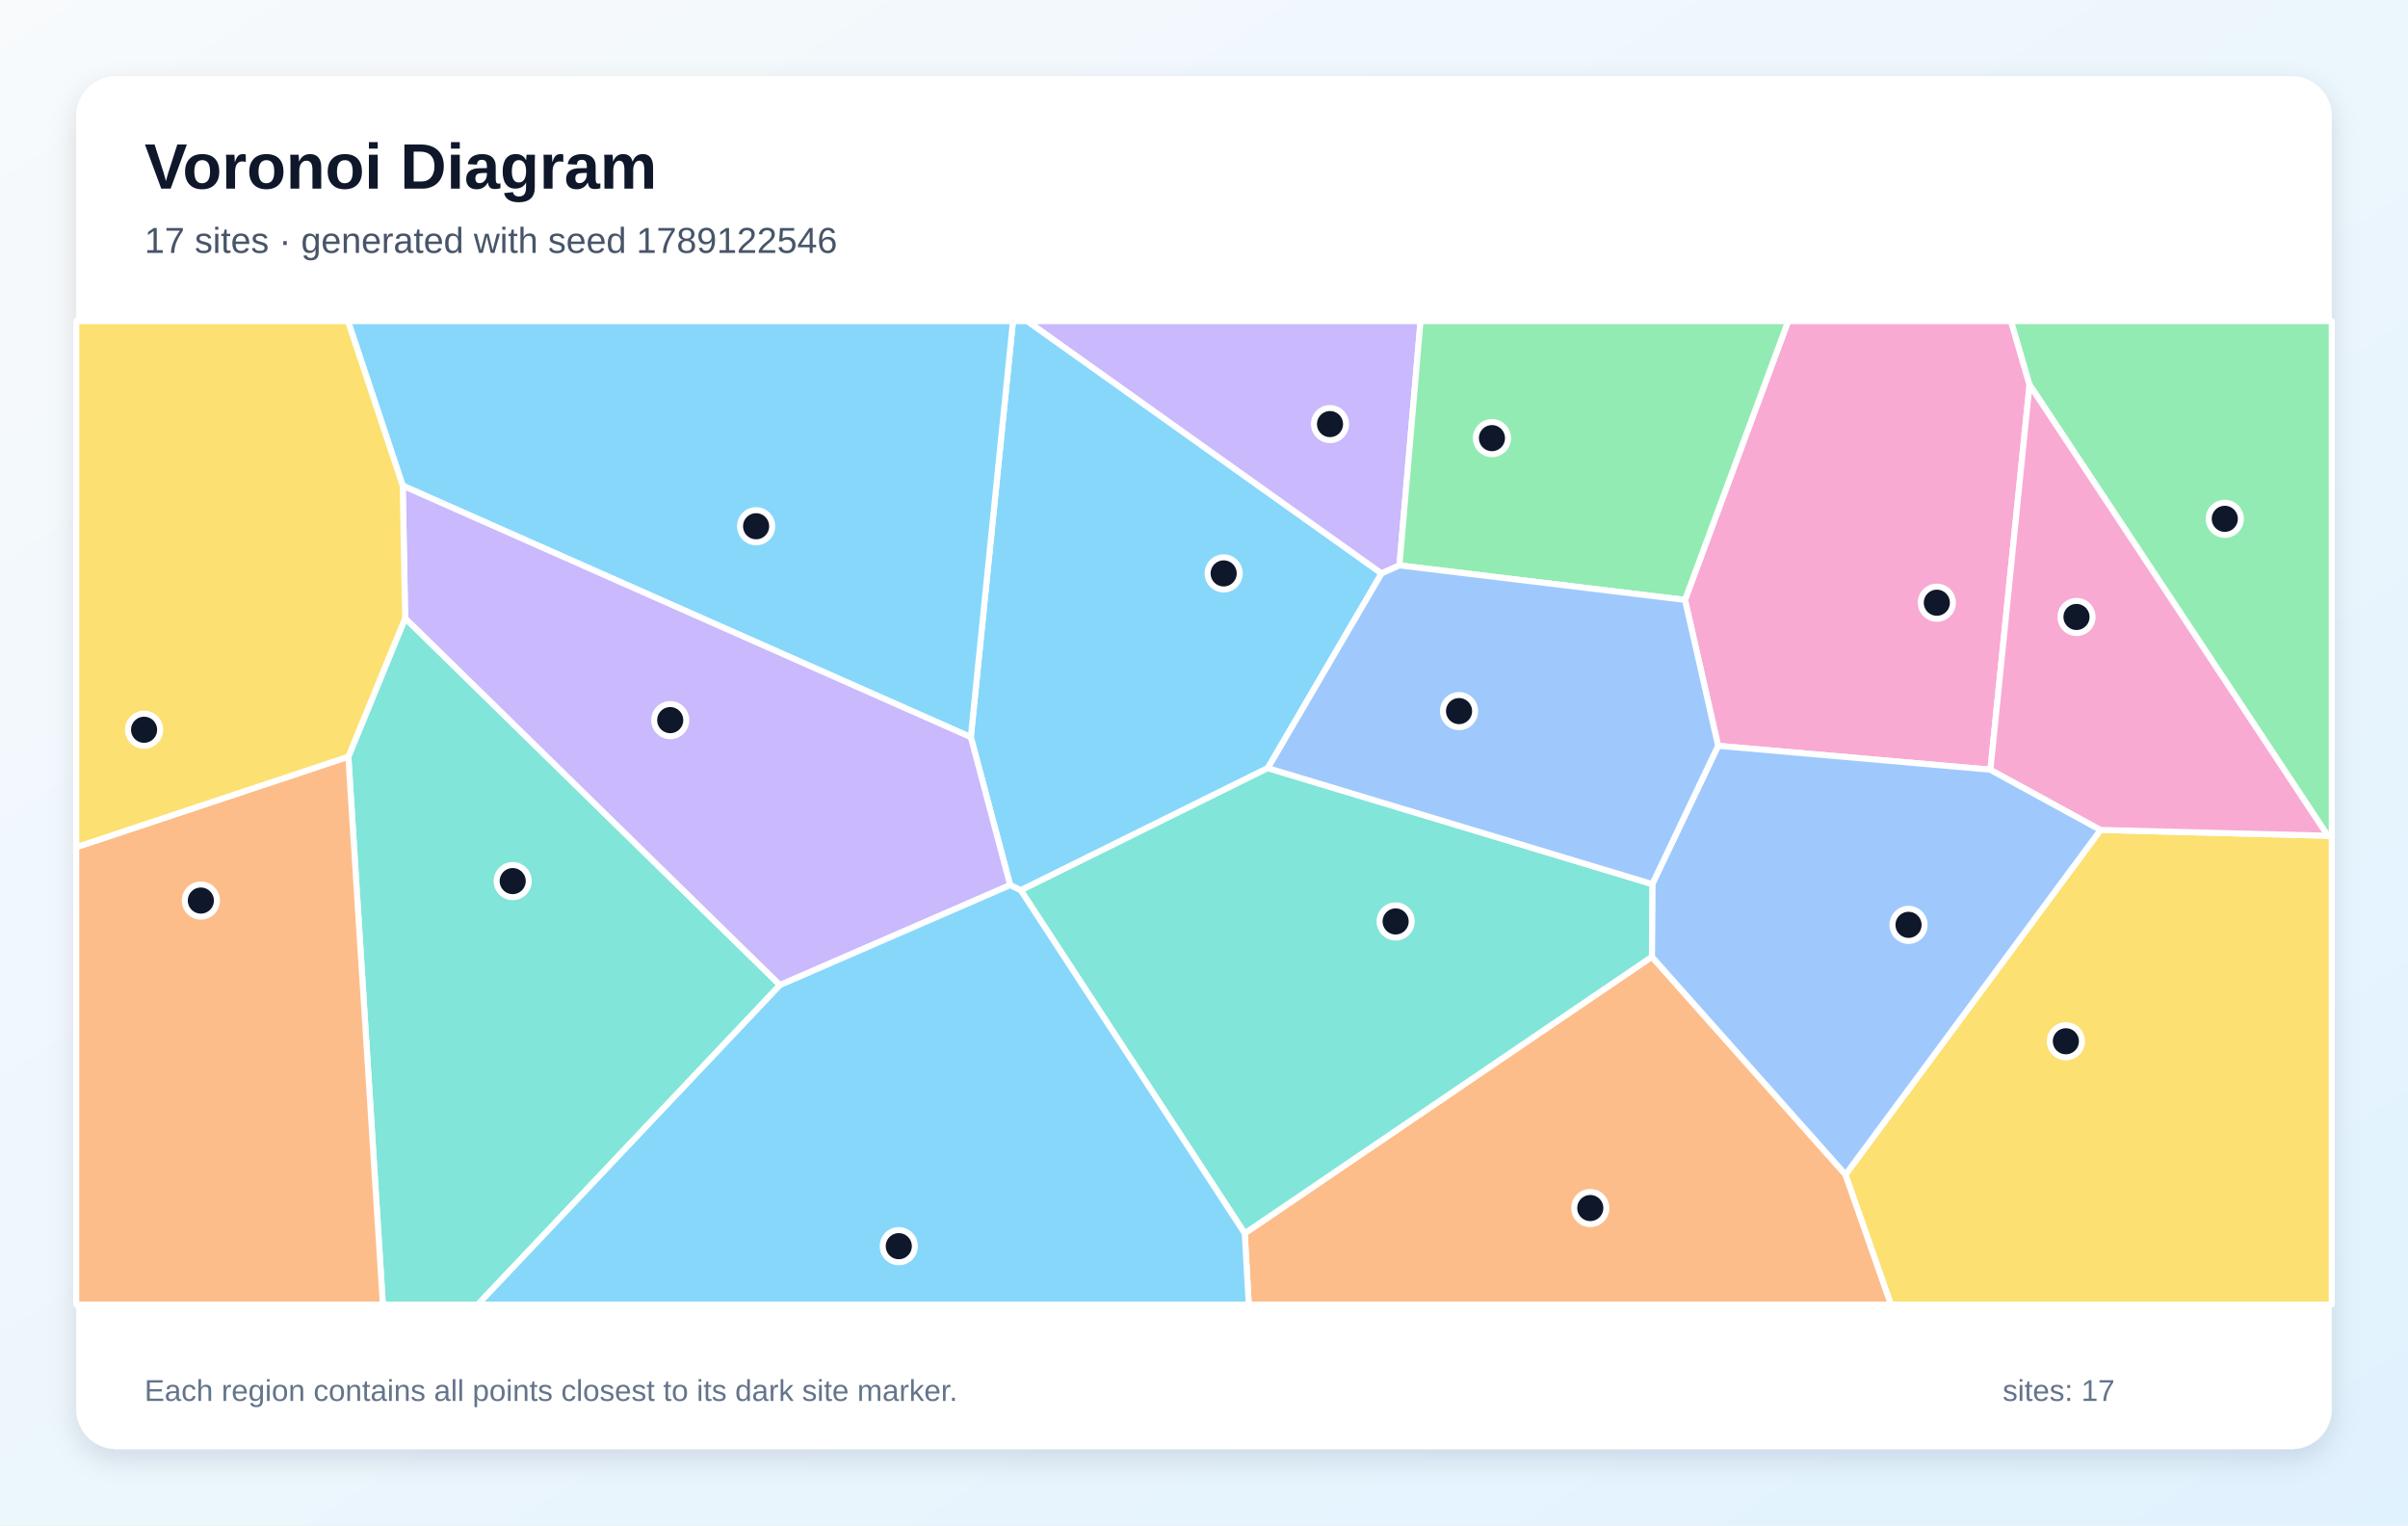
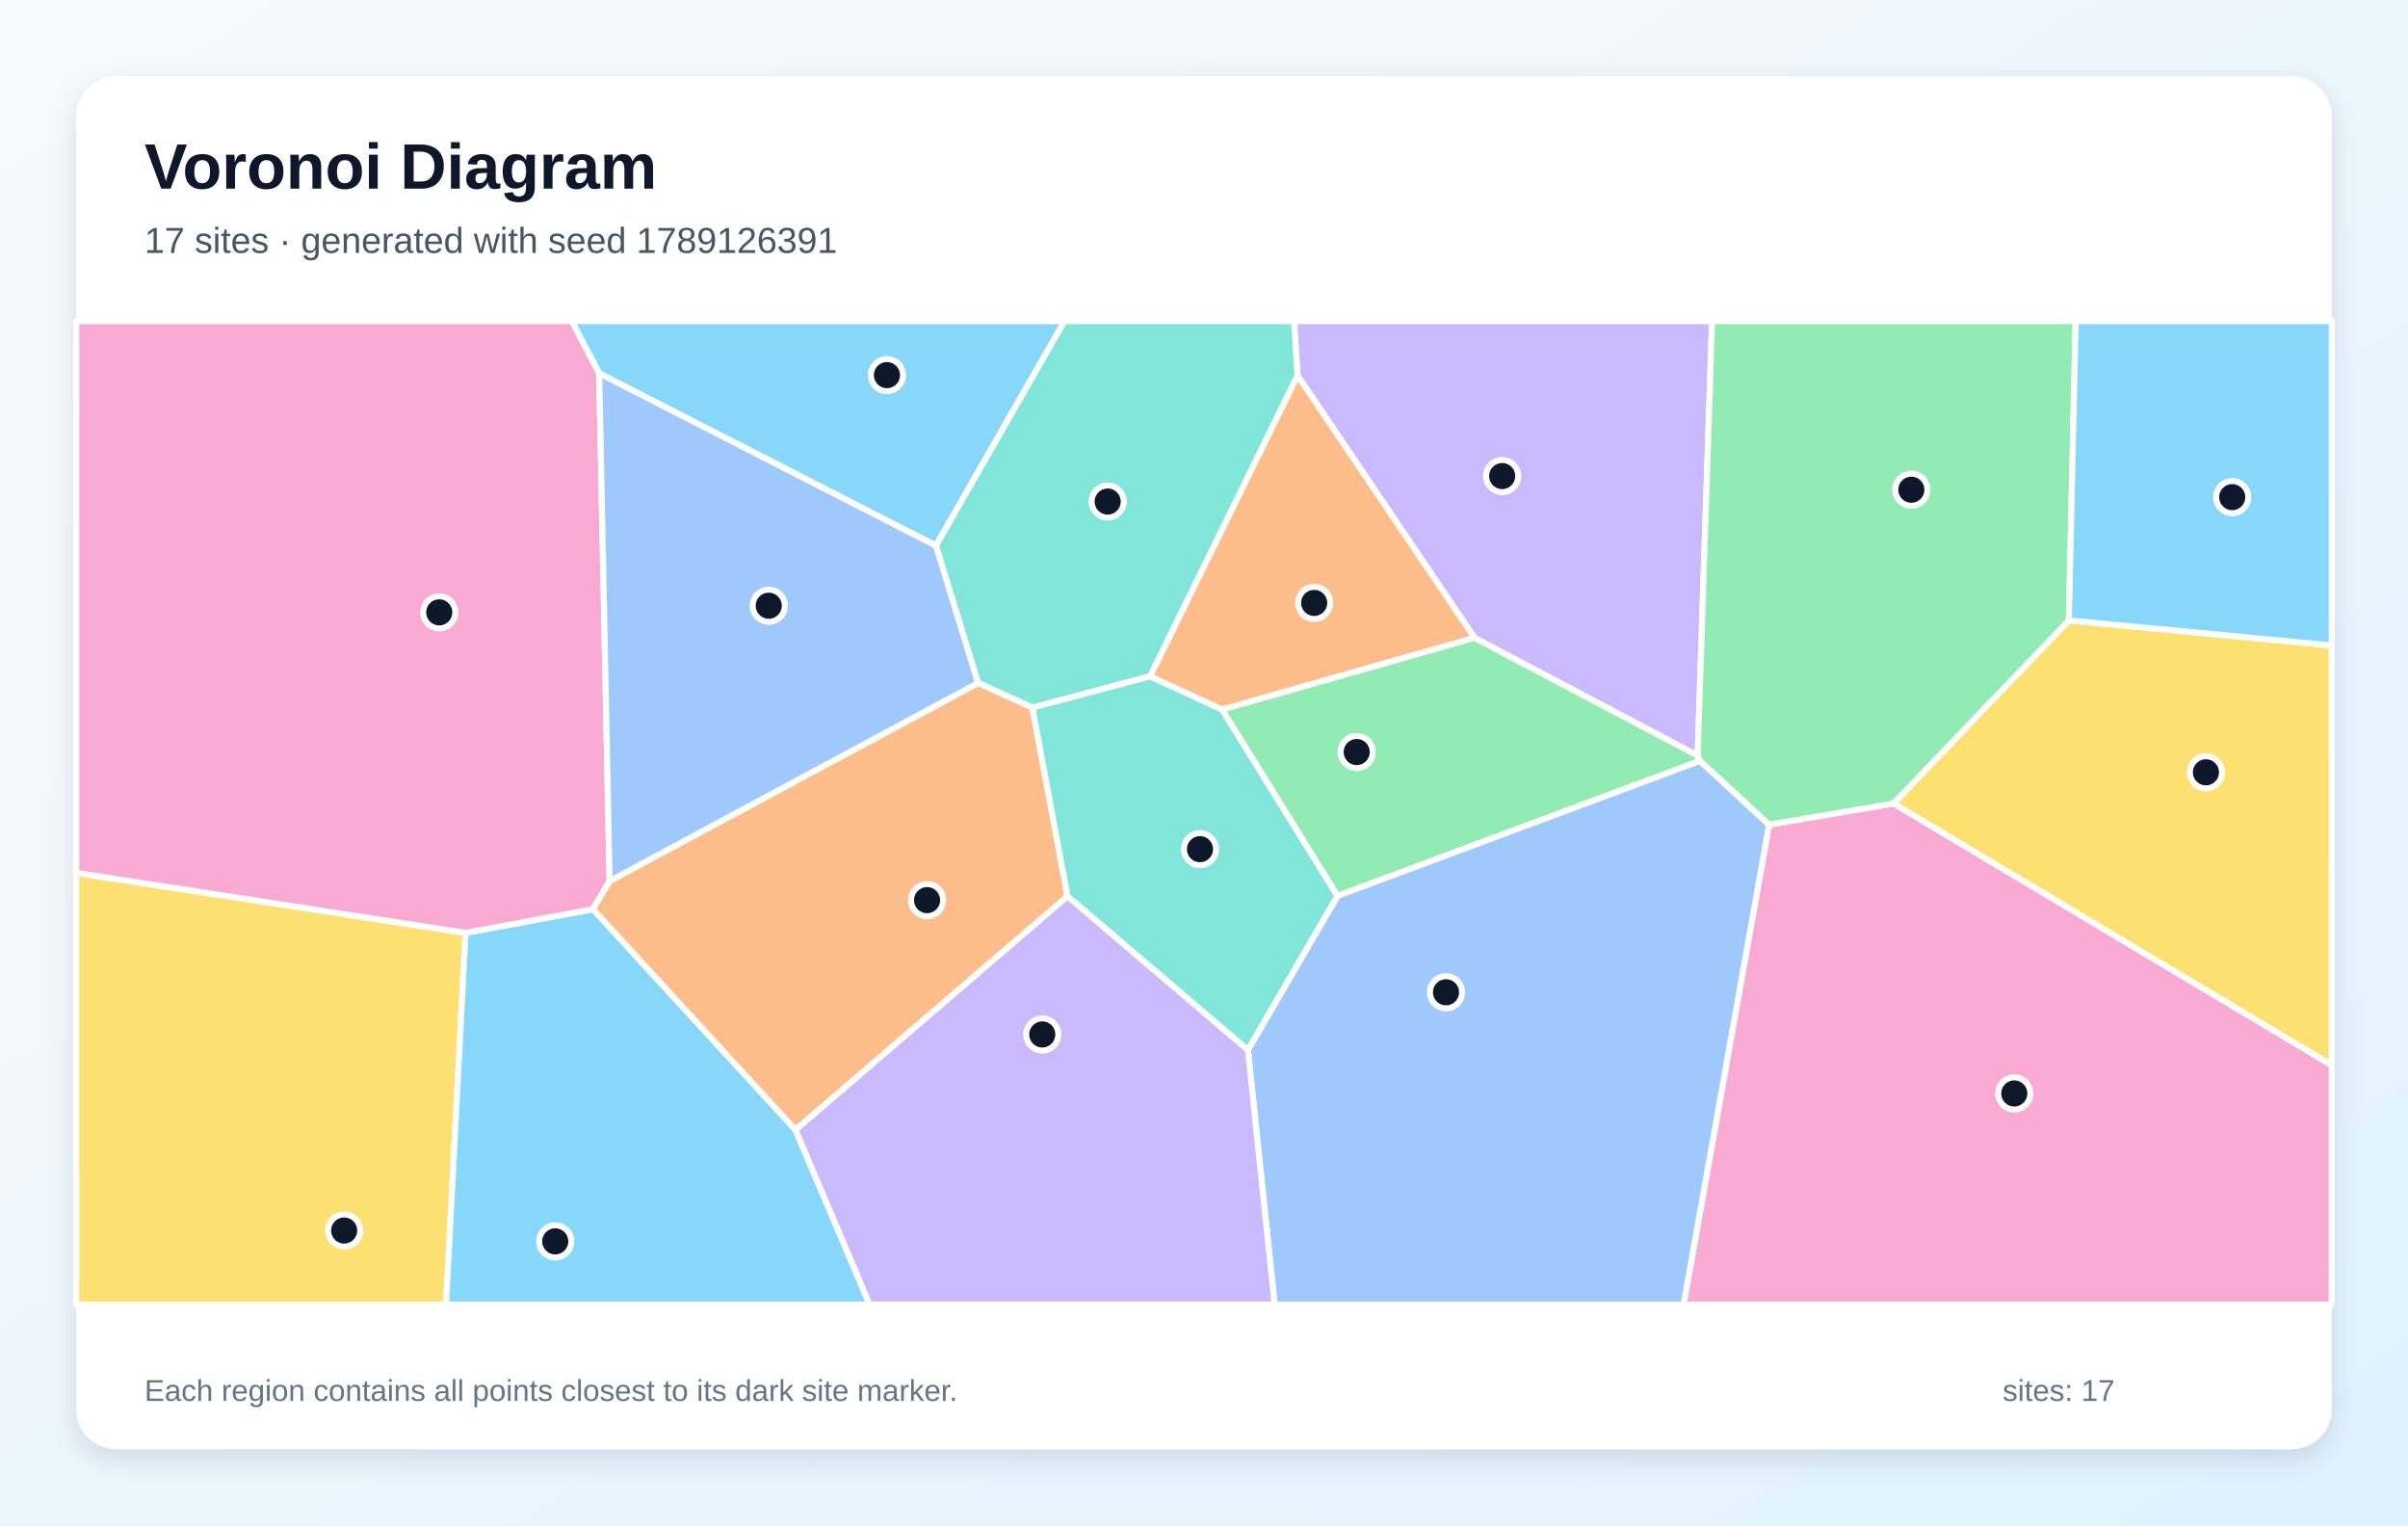
<svg xmlns="http://www.w3.org/2000/svg" width="1200" height="760" viewBox="0 0 1200 760" role="img" aria-labelledby="title description">
  <defs>
    <linearGradient id="background" x1="0" y1="0" x2="1" y2="1">
      <stop stop-color="#F8FAFC" />
      <stop offset="1" stop-color="#E0F2FE" />
    </linearGradient>
    <filter id="shadow" x="-10%" y="-10%" width="120%" height="120%">
      <feDropShadow dx="0" dy="5" stdDeviation="7" flood-color="#0F172A" flood-opacity=".12" />
    </filter>
  </defs>
  <rect width="1200" height="760" fill="url(#background)" />
  <rect x="38" y="38" width="1124" height="684" rx="20" fill="#FFFFFF" filter="url(#shadow)" />
  <g font-family="Arial, sans-serif">
    <text x="72" y="94" font-size="32" font-weight="700" fill="#0F172A">Voronoi Diagram</text>
-     <text x="72" y="126" font-size="18" fill="#475569">17 sites · generated with seed 1789122546</text>
+     <text x="72" y="126" font-size="18" fill="#475569">17 sites · generated with seed 1789126391</text>
  </g>
  <g stroke="#FFFFFF" stroke-width="3" stroke-linejoin="round">
-     <polygon points="631.8,382.7 508.7,443.6 503.4,441.0 483.8,367.3 504.8,160.0 512.0,160.0 688.5,285.7" fill="#38BDF8" fill-opacity="0.60" />
-     <polygon points="697.4,281.7 688.5,285.7 512.0,160.0 707.9,160.0" fill="#A78BFA" fill-opacity="0.60" />
-     <polygon points="1011.4,191.7 991.9,383.5 856.2,371.6 839.7,298.9 891.1,160.0 1002.2,160.0" fill="#F472B6" fill-opacity="0.60" />
-     <polygon points="620.3,614.5 823.2,476.7 919.7,585.2 942.4,650.0 622.3,650.0" fill="#FB923C" fill-opacity="0.60" />
-     <polygon points="919.7,585.2 1046.8,413.5 1160.0,416.4 1162.0,417.0 1162.0,650.0 942.4,650.0" fill="#FACC15" fill-opacity="0.60" />
-     <polygon points="1160.0,416.4 1011.4,191.7 1002.2,160.0 1162.0,160.0 1162.0,417.0" fill="#4ADE80" fill-opacity="0.60" />
-     <polygon points="173.6,377.0 201.9,308.0 388.7,490.8 238.1,650.0 190.8,650.0" fill="#2DD4BF" fill-opacity="0.60" />
-     <polygon points="1046.8,413.5 919.7,585.2 823.2,476.7 823.4,440.5 856.2,371.6 991.9,383.5" fill="#60A5FA" fill-opacity="0.60" />
-     <polygon points="200.7,242.0 173.4,160.0 504.8,160.0 483.8,367.3" fill="#38BDF8" fill-opacity="0.60" />
-     <polygon points="388.7,490.8 201.9,308.0 200.7,242.0 483.8,367.3 503.4,441.0" fill="#A78BFA" fill-opacity="0.60" />
-     <polygon points="1160.0,416.4 1046.8,413.5 991.9,383.5 1011.4,191.7" fill="#F472B6" fill-opacity="0.60" />
-     <polygon points="38.0,422.1 173.6,377.0 190.8,650.0 38.0,650.0" fill="#FB923C" fill-opacity="0.60" />
-     <polygon points="38.0,422.1 38.0,160.0 173.4,160.0 200.7,242.0 201.9,308.0 173.6,377.0" fill="#FACC15" fill-opacity="0.60" />
-     <polygon points="839.7,298.9 697.4,281.7 707.9,160.0 891.1,160.0" fill="#4ADE80" fill-opacity="0.60" />
-     <polygon points="508.7,443.6 631.8,382.7 823.4,440.5 823.2,476.7 620.3,614.5" fill="#2DD4BF" fill-opacity="0.60" />
-     <polygon points="823.4,440.5 631.8,382.7 688.5,285.7 697.4,281.7 839.7,298.9 856.2,371.6" fill="#60A5FA" fill-opacity="0.60" />
-     <polygon points="388.7,490.8 503.4,441.0 508.7,443.6 620.3,614.5 622.3,650.0 238.1,650.0" fill="#38BDF8" fill-opacity="0.60" />
+     <polygon points="466.4,271.9 298.6,186.0 284.9,160.0 530.5,160.0" fill="#38BDF8" fill-opacity="0.60" />
+     <polygon points="846.0,376.5 734.8,317.8 646.6,187.1 644.9,160.0 853.2,160.0" fill="#A78BFA" fill-opacity="0.60" />
+     <polygon points="881.6,410.9 943.6,400.3 1162.0,530.7 1162.0,650.0 839.0,650.0" fill="#F472B6" fill-opacity="0.60" />
+     <polygon points="609.0,353.6 573.1,337.0 646.6,187.1 734.8,317.8" fill="#FB923C" fill-opacity="0.60" />
+     <polygon points="38.0,434.9 232.0,464.8 222.3,650.0 38.0,650.0" fill="#FACC15" fill-opacity="0.60" />
+     <polygon points="847.2,379.1 666.5,446.4 609.0,353.6 734.8,317.8 846.0,376.5" fill="#4ADE80" fill-opacity="0.60" />
+     <polygon points="514.5,352.6 487.4,340.3 466.4,271.9 530.5,160.0 644.9,160.0 646.6,187.1 573.1,337.0" fill="#2DD4BF" fill-opacity="0.60" />
+     <polygon points="621.9,523.1 666.5,446.4 847.2,379.1 881.6,410.9 839.0,650.0 635.2,650.0" fill="#60A5FA" fill-opacity="0.60" />
+     <polygon points="232.0,464.8 295.5,453.0 396.4,562.9 433.4,650.0 222.3,650.0" fill="#38BDF8" fill-opacity="0.60" />
+     <polygon points="396.4,562.9 532.0,446.5 621.9,523.1 635.2,650.0 433.4,650.0" fill="#A78BFA" fill-opacity="0.60" />
+     <polygon points="303.8,439.0 295.5,453.0 232.0,464.8 38.0,434.9 38.0,160.0 284.9,160.0 298.6,186.0" fill="#F472B6" fill-opacity="0.60" />
+     <polygon points="532.0,446.5 396.4,562.9 295.5,453.0 303.8,439.0 487.4,340.3 514.5,352.6" fill="#FB923C" fill-opacity="0.60" />
+     <polygon points="943.6,400.3 1031.0,309.1 1162.0,321.6 1162.0,530.7" fill="#FACC15" fill-opacity="0.60" />
+     <polygon points="1031.0,309.1 943.6,400.3 881.6,410.9 847.2,379.1 846.0,376.5 853.2,160.0 1034.4,160.0" fill="#4ADE80" fill-opacity="0.60" />
+     <polygon points="532.0,446.5 514.5,352.6 573.1,337.0 609.0,353.6 666.5,446.4 621.9,523.1" fill="#2DD4BF" fill-opacity="0.60" />
+     <polygon points="487.4,340.3 303.8,439.0 298.6,186.0 466.4,271.9" fill="#60A5FA" fill-opacity="0.60" />
+     <polygon points="1031.0,309.1 1034.4,160.0 1162.0,160.0 1162.0,321.6" fill="#38BDF8" fill-opacity="0.60" />
  </g>
  <g>
-     <circle cx="609.8" cy="285.7" r="8" fill="#0F172A" stroke="#FFFFFF" stroke-width="3" />
-     <circle cx="662.8" cy="211.3" r="8" fill="#0F172A" stroke="#FFFFFF" stroke-width="3" />
-     <circle cx="965.2" cy="300.3" r="8" fill="#0F172A" stroke="#FFFFFF" stroke-width="3" />
-     <circle cx="792.5" cy="601.9" r="8" fill="#0F172A" stroke="#FFFFFF" stroke-width="3" />
-     <circle cx="1029.5" cy="518.8" r="8" fill="#0F172A" stroke="#FFFFFF" stroke-width="3" />
-     <circle cx="1108.7" cy="258.5" r="8" fill="#0F172A" stroke="#FFFFFF" stroke-width="3" />
-     <circle cx="255.5" cy="439.0" r="8" fill="#0F172A" stroke="#FFFFFF" stroke-width="3" />
-     <circle cx="951.1" cy="460.8" r="8" fill="#0F172A" stroke="#FFFFFF" stroke-width="3" />
-     <circle cx="376.8" cy="262.2" r="8" fill="#0F172A" stroke="#FFFFFF" stroke-width="3" />
-     <circle cx="334.0" cy="358.8" r="8" fill="#0F172A" stroke="#FFFFFF" stroke-width="3" />
-     <circle cx="1034.8" cy="307.4" r="8" fill="#0F172A" stroke="#FFFFFF" stroke-width="3" />
-     <circle cx="100.1" cy="448.7" r="8" fill="#0F172A" stroke="#FFFFFF" stroke-width="3" />
-     <circle cx="71.8" cy="363.6" r="8" fill="#0F172A" stroke="#FFFFFF" stroke-width="3" />
-     <circle cx="743.5" cy="218.3" r="8" fill="#0F172A" stroke="#FFFFFF" stroke-width="3" />
-     <circle cx="695.5" cy="459.1" r="8" fill="#0F172A" stroke="#FFFFFF" stroke-width="3" />
-     <circle cx="727.1" cy="354.3" r="8" fill="#0F172A" stroke="#FFFFFF" stroke-width="3" />
-     <circle cx="447.9" cy="620.9" r="8" fill="#0F172A" stroke="#FFFFFF" stroke-width="3" />
+     <circle cx="442.0" cy="186.9" r="8" fill="#0F172A" stroke="#FFFFFF" stroke-width="3" />
+     <circle cx="748.6" cy="237.2" r="8" fill="#0F172A" stroke="#FFFFFF" stroke-width="3" />
+     <circle cx="1003.8" cy="544.8" r="8" fill="#0F172A" stroke="#FFFFFF" stroke-width="3" />
+     <circle cx="654.9" cy="300.4" r="8" fill="#0F172A" stroke="#FFFFFF" stroke-width="3" />
+     <circle cx="171.5" cy="613.1" r="8" fill="#0F172A" stroke="#FFFFFF" stroke-width="3" />
+     <circle cx="676.1" cy="374.7" r="8" fill="#0F172A" stroke="#FFFFFF" stroke-width="3" />
+     <circle cx="552.0" cy="249.9" r="8" fill="#0F172A" stroke="#FFFFFF" stroke-width="3" />
+     <circle cx="720.6" cy="494.4" r="8" fill="#0F172A" stroke="#FFFFFF" stroke-width="3" />
+     <circle cx="276.7" cy="618.5" r="8" fill="#0F172A" stroke="#FFFFFF" stroke-width="3" />
+     <circle cx="519.4" cy="515.4" r="8" fill="#0F172A" stroke="#FFFFFF" stroke-width="3" />
+     <circle cx="218.9" cy="305.1" r="8" fill="#0F172A" stroke="#FFFFFF" stroke-width="3" />
+     <circle cx="462.0" cy="448.5" r="8" fill="#0F172A" stroke="#FFFFFF" stroke-width="3" />
+     <circle cx="1099.3" cy="384.8" r="8" fill="#0F172A" stroke="#FFFFFF" stroke-width="3" />
+     <circle cx="952.5" cy="244.0" r="8" fill="#0F172A" stroke="#FFFFFF" stroke-width="3" />
+     <circle cx="598.0" cy="423.1" r="8" fill="#0F172A" stroke="#FFFFFF" stroke-width="3" />
+     <circle cx="383.1" cy="301.8" r="8" fill="#0F172A" stroke="#FFFFFF" stroke-width="3" />
+     <circle cx="1112.4" cy="247.7" r="8" fill="#0F172A" stroke="#FFFFFF" stroke-width="3" />
  </g>
  <g font-family="Arial, sans-serif" font-size="15" fill="#64748B">
    <text x="72" y="698">Each region contains all points closest to its dark site marker.</text>
    <text x="998" y="698">sites: 17</text>
  </g>
</svg>
